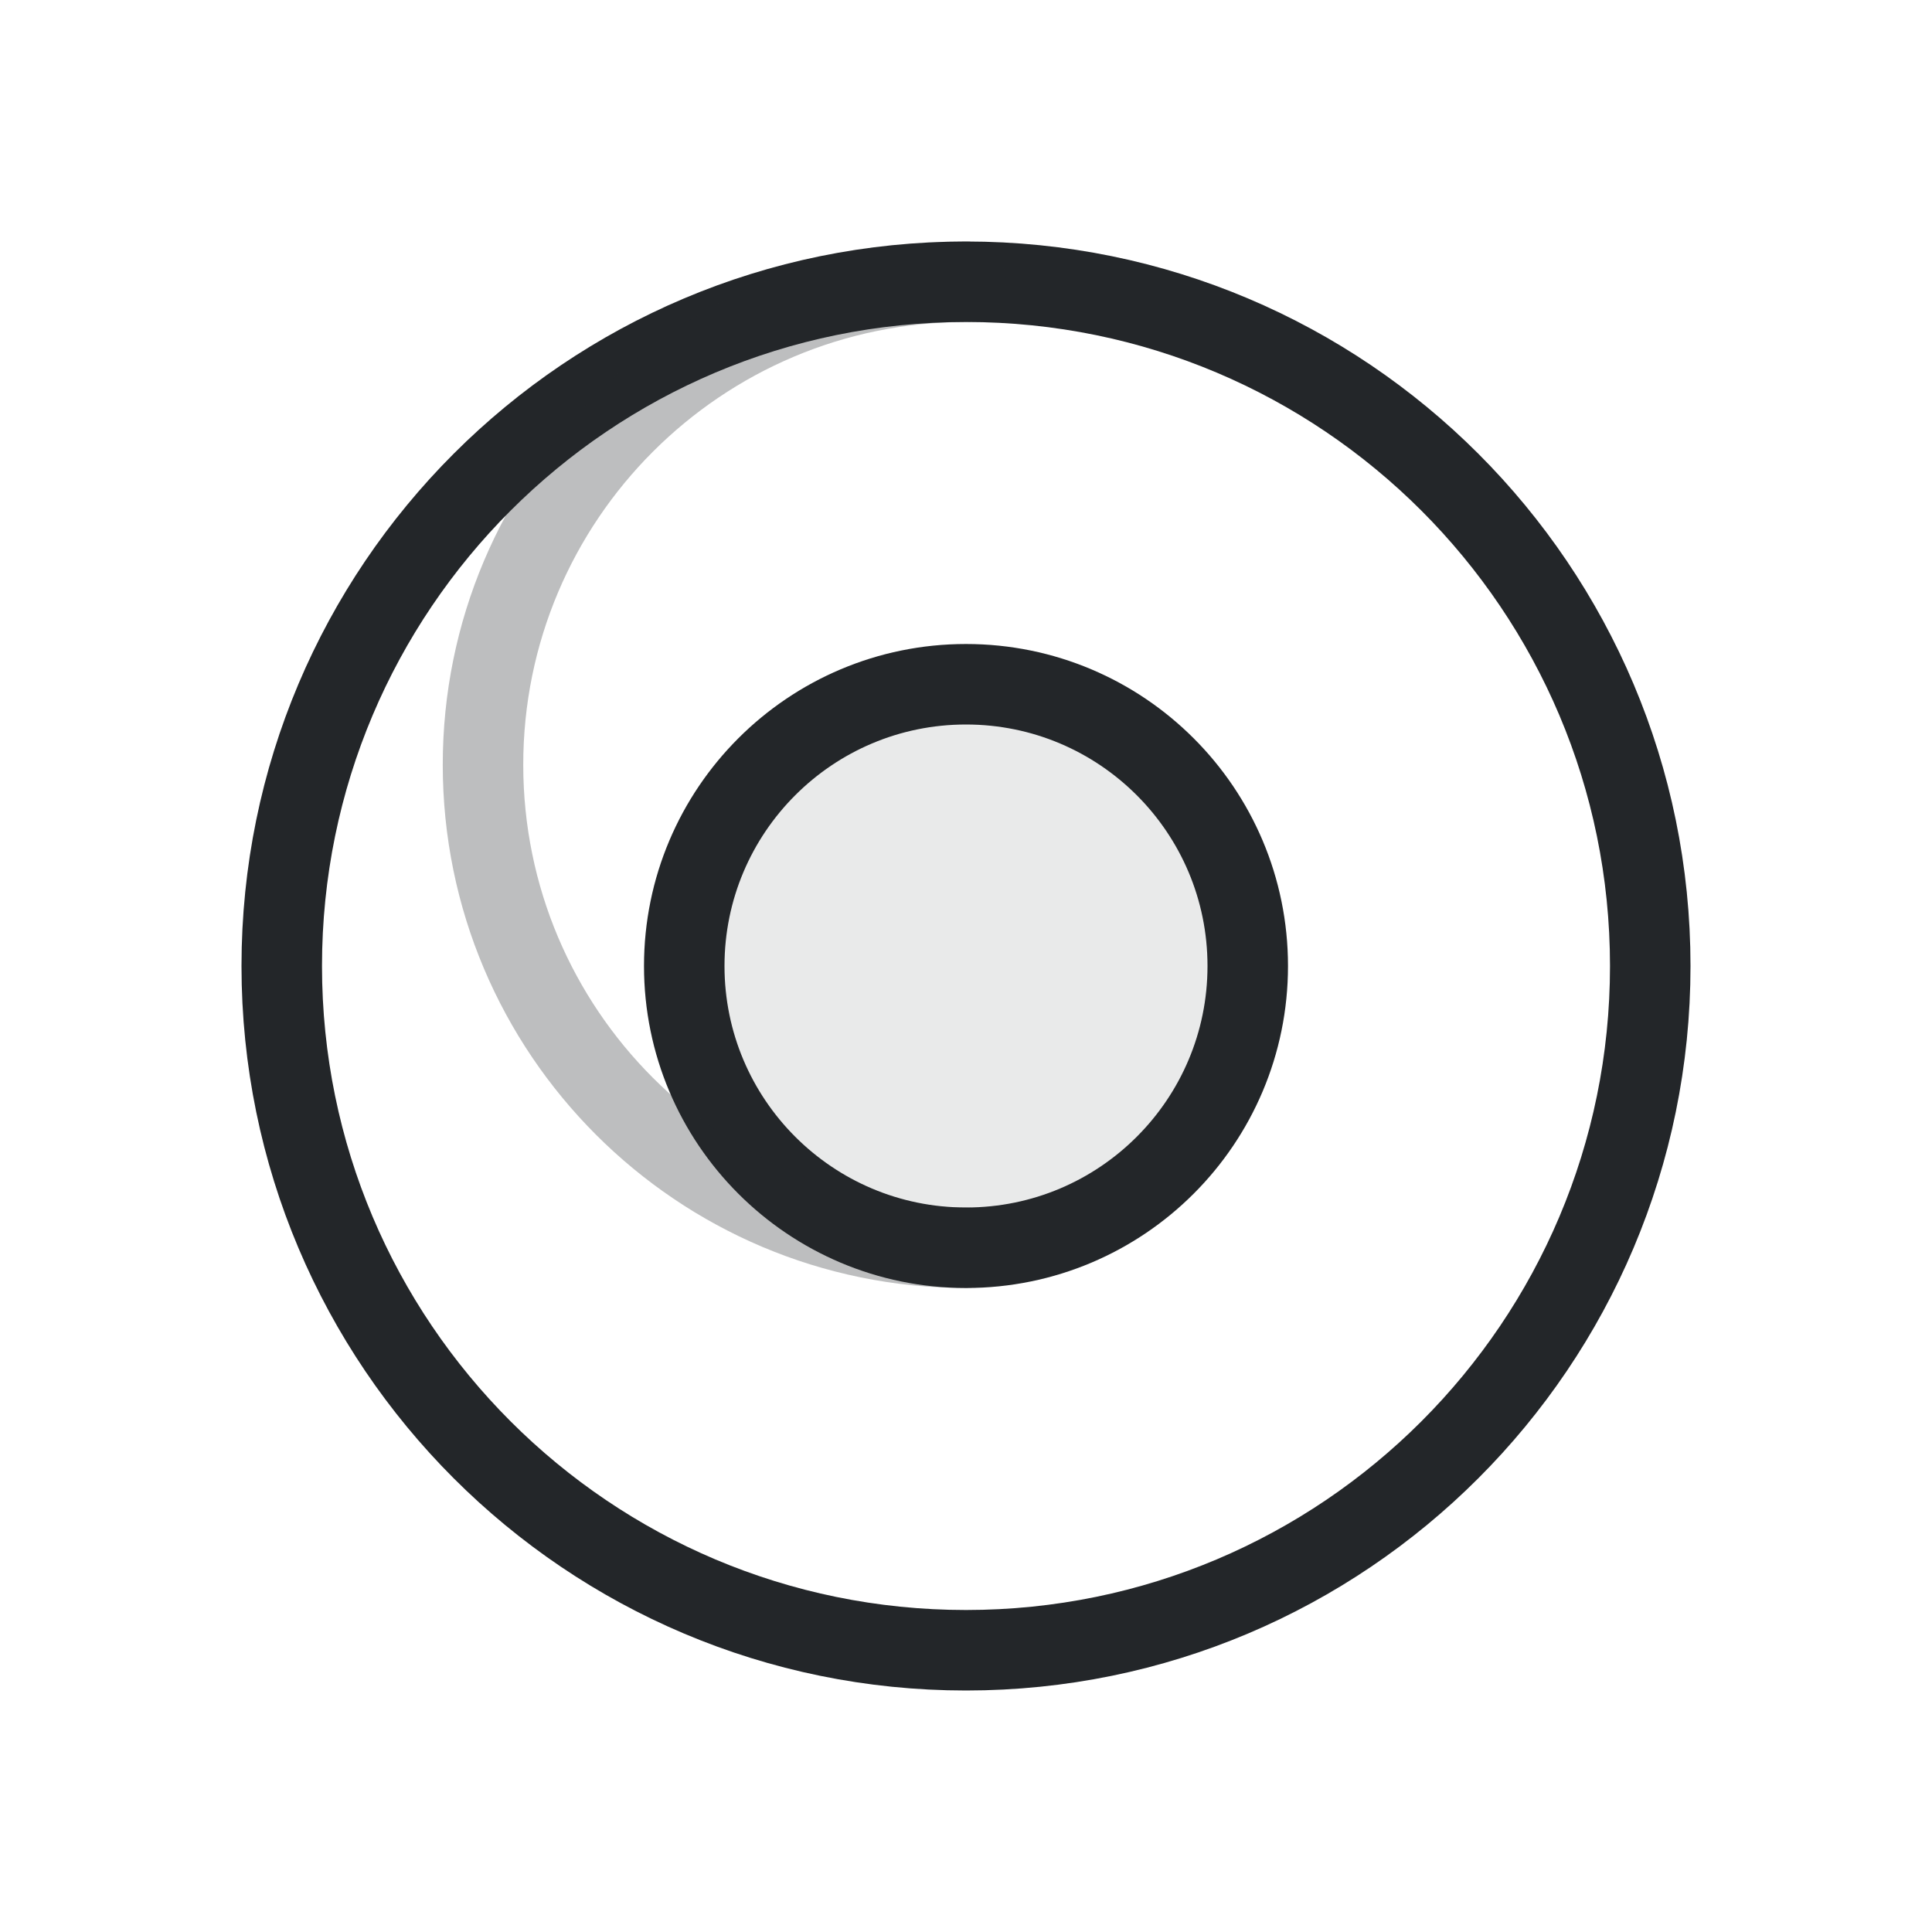
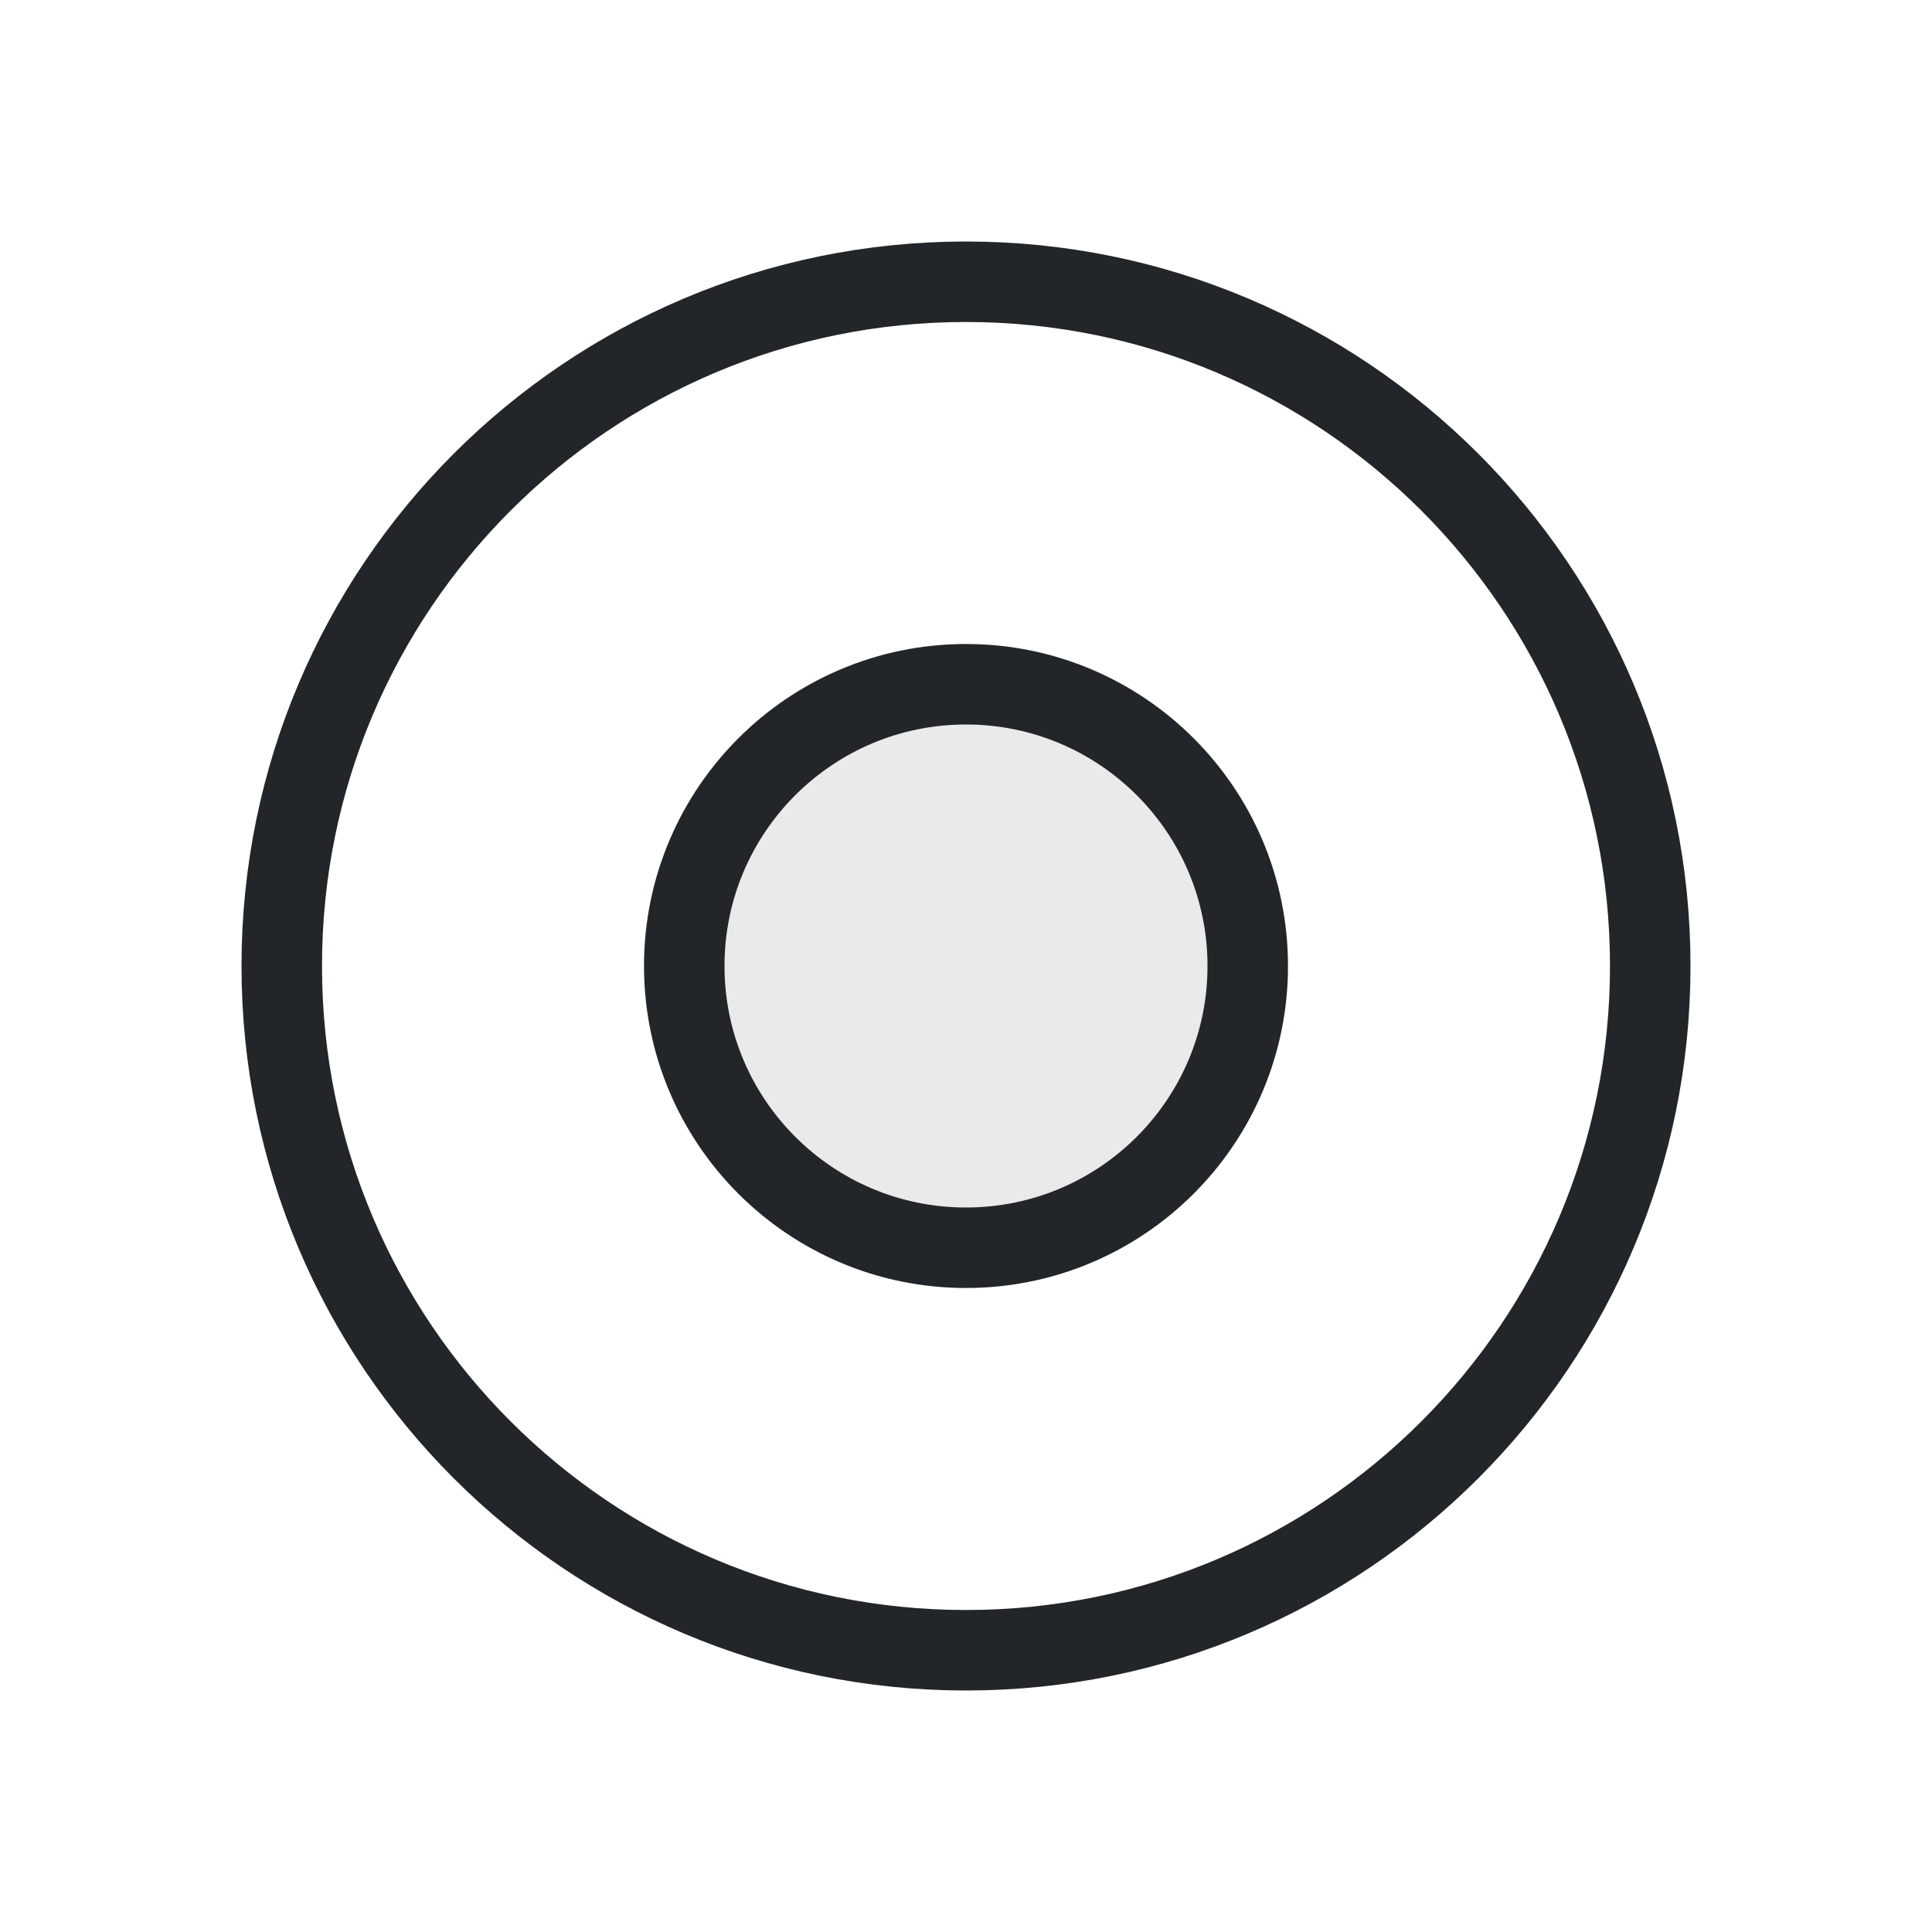
<svg xmlns="http://www.w3.org/2000/svg" width="24" height="24" version="1.1" viewBox="0 0 24 24">
  <defs>
    <style id="current-color-scheme">.ColorScheme-Text { color:#232629; }</style>
  </defs>
  <g transform="translate(1,1)">
-     <circle id="radio-boundary" class="ColorScheme-Text" cx="11.0" cy="11.0" r="8.5" fill="none" opacity=".5" stroke="currentColor" style="opacity:1" />
-     <circle id="selected-backing" class="ColorScheme-Text" cx="11.0" cy="11.0" r="3.5" fill="currentColor" opacity=".1" />
-     <circle id="selected-mark" class="ColorScheme-Text" cx="11.0" cy="11.0" r="3.5" fill="none" stroke="currentColor" />
-     <path class="ColorScheme-Text" d="M 11.0 14.5 A 6 6 0 0 1 11.0 2.5" fill="none" stroke="currentColor" style="opacity:.3;stroke-linecap:round;stroke-linejoin:bevel" />
+     <circle id="radio-boundary" class="ColorScheme-Text" cx="11" cy="11" r="8.5" fill="none" opacity=".5" stroke="currentColor" style="opacity:1" />
+     <circle id="selected-backing" class="ColorScheme-Text" cx="11" cy="11" r="3.5" fill="currentColor" opacity=".1" />
+     <circle id="selected-mark" class="ColorScheme-Text" cx="11" cy="11" r="3.5" fill="none" stroke="currentColor" />
  </g>
</svg>
